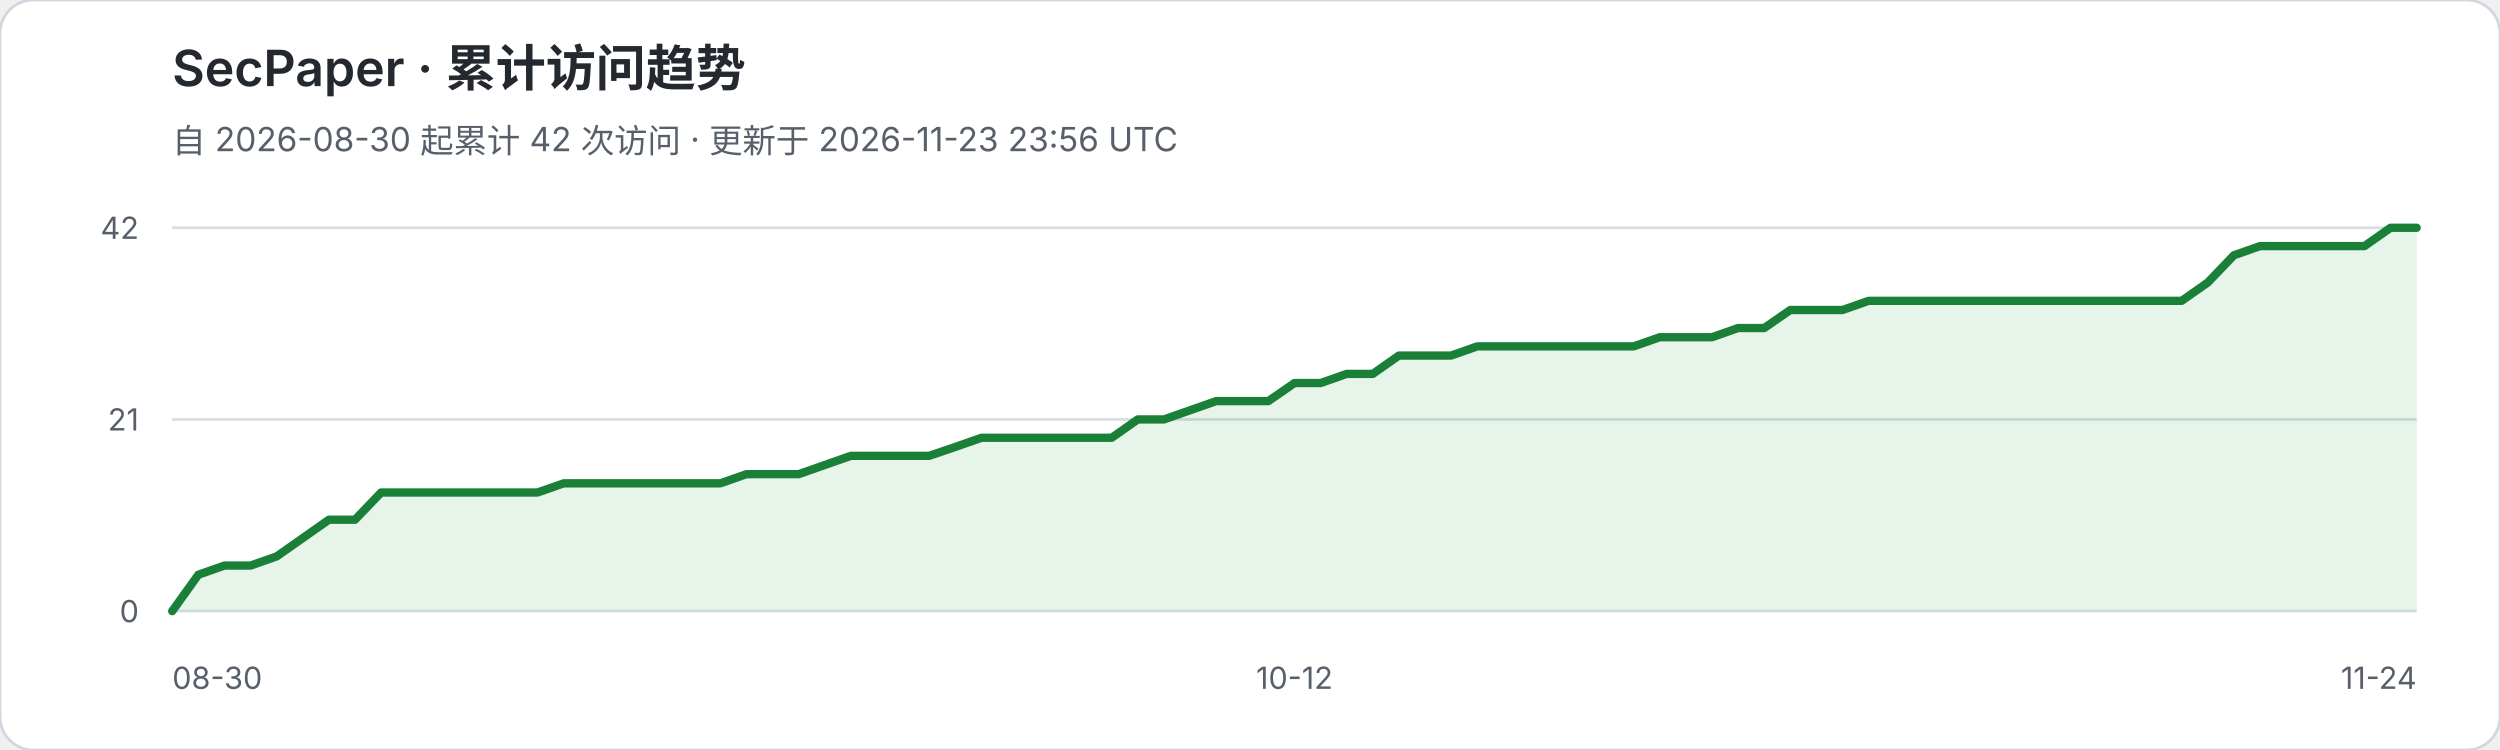
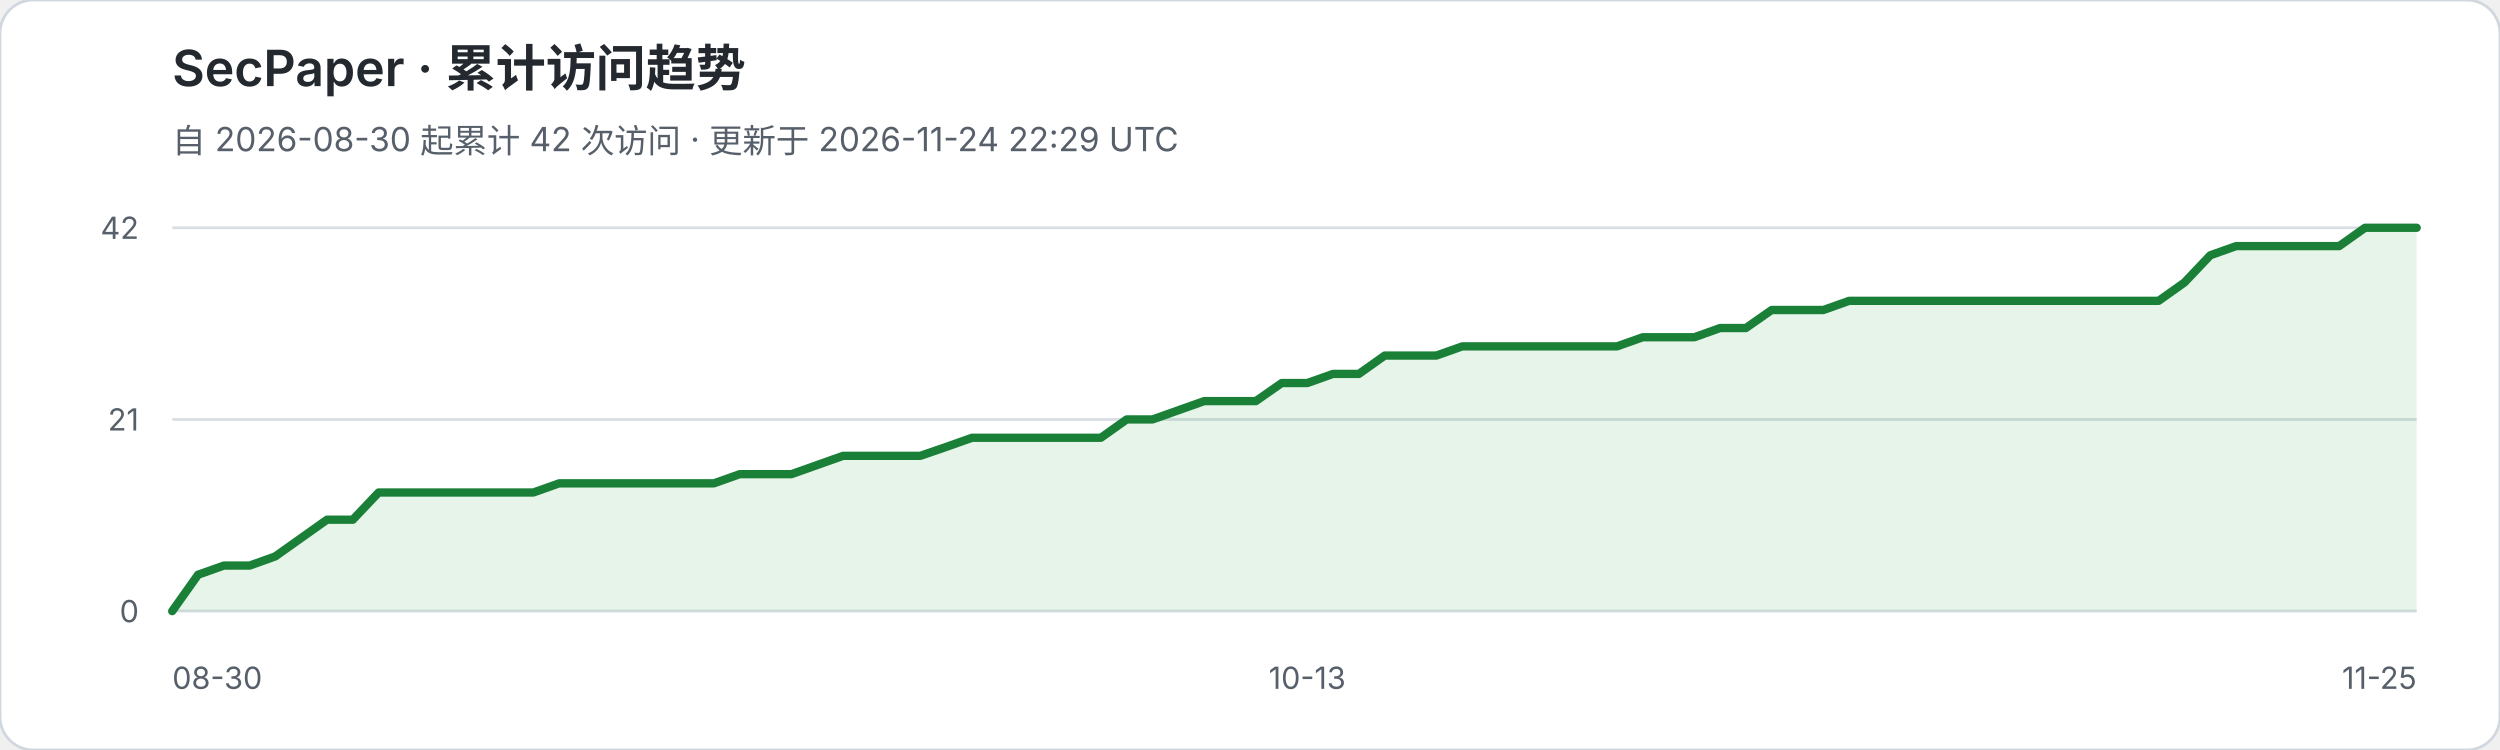
<svg xmlns="http://www.w3.org/2000/svg" width="900" height="270" viewBox="0 0 900 270" role="img" aria-labelledby="title desc">
  <rect width="900" height="270" rx="12" fill="#ffffff" stroke="#d0d7de" />
  <text x="62" y="31" fill="#24292f" font-family="-apple-system,BlinkMacSystemFont,Segoe UI,sans-serif" font-size="18" font-weight="600">SecPaper · 累计访问趋势</text>
-   <text x="62" y="55" fill="#57606a" font-family="-apple-system,BlinkMacSystemFont,Segoe UI,sans-serif" font-size="12">自 2026-08-30 起累计 42 次访问 · 更新于 2026-11-23 23:56 UTC</text>
+   <text x="62" y="55" fill="#57606a" font-family="-apple-system,BlinkMacSystemFont,Segoe UI,sans-serif" font-size="12">自 2026-08-30 起累计 42 次访问 · 更新于 2026-11-24 22:29 UTC</text>
  <g font-family="-apple-system,BlinkMacSystemFont,Segoe UI,sans-serif">
    <line x1="62" y1="82.0" x2="870" y2="82.0" stroke="#d8dee4" stroke-width="1" />
    <text x="50" y="86.0" text-anchor="end" fill="#57606a" font-size="11">42</text>
    <line x1="62" y1="151.0" x2="870" y2="151.0" stroke="#d8dee4" stroke-width="1" />
    <text x="50" y="155.0" text-anchor="end" fill="#57606a" font-size="11">21</text>
    <line x1="62" y1="220.0" x2="870" y2="220.0" stroke="#d8dee4" stroke-width="1" />
    <text x="50" y="224.0" text-anchor="end" fill="#57606a" font-size="11">0</text>
  </g>
-   <polygon points="62,220 62.0,220.0 71.4,206.9 80.8,203.6 90.2,203.6 99.6,200.3 109.0,193.7 118.4,187.1 127.8,187.1 137.2,177.3 146.6,177.3 156.0,177.3 165.3,177.3 174.7,177.3 184.1,177.3 193.5,177.3 202.9,174.0 212.3,174.0 221.7,174.0 231.1,174.0 240.5,174.0 249.9,174.0 259.3,174.0 268.7,170.7 278.1,170.7 287.5,170.7 296.9,167.4 306.3,164.1 315.7,164.1 325.1,164.1 334.5,164.1 343.9,160.9 353.3,157.6 362.7,157.6 372.0,157.6 381.4,157.6 390.8,157.6 400.2,157.6 409.6,151.0 419.0,151.0 428.4,147.7 437.8,144.4 447.2,144.4 456.6,144.4 466.0,137.9 475.4,137.9 484.8,134.6 494.2,134.6 503.6,128.0 513.0,128.0 522.4,128.0 531.8,124.7 541.2,124.7 550.6,124.7 560.0,124.7 569.3,124.7 578.7,124.7 588.1,124.7 597.5,121.4 606.9,121.4 616.3,121.4 625.7,118.1 635.1,118.1 644.5,111.6 653.9,111.6 663.3,111.6 672.7,108.3 682.1,108.3 691.5,108.3 700.9,108.3 710.3,108.3 719.7,108.3 729.1,108.3 738.5,108.3 747.9,108.3 757.3,108.3 766.7,108.3 776.0,108.3 785.4,108.3 794.8,101.7 804.2,91.9 813.6,88.6 823.0,88.6 832.4,88.6 841.8,88.6 851.2,88.6 860.6,82.0 870.0,82.0 870,220" fill="#2da44e" fill-opacity="0.12" />
-   <polyline points="62.0,220.0 71.4,206.9 80.8,203.6 90.2,203.6 99.6,200.3 109.0,193.7 118.4,187.1 127.8,187.1 137.2,177.3 146.6,177.3 156.0,177.3 165.3,177.3 174.7,177.3 184.1,177.3 193.5,177.3 202.9,174.0 212.3,174.0 221.7,174.0 231.1,174.0 240.5,174.0 249.9,174.0 259.3,174.0 268.7,170.7 278.1,170.7 287.5,170.7 296.9,167.4 306.3,164.1 315.7,164.1 325.1,164.1 334.5,164.1 343.9,160.9 353.3,157.6 362.7,157.6 372.0,157.6 381.4,157.6 390.8,157.6 400.2,157.6 409.6,151.0 419.0,151.0 428.4,147.7 437.8,144.4 447.2,144.4 456.6,144.4 466.0,137.9 475.4,137.9 484.8,134.6 494.2,134.6 503.6,128.0 513.0,128.0 522.4,128.0 531.8,124.7 541.2,124.7 550.6,124.7 560.0,124.7 569.3,124.7 578.7,124.7 588.1,124.7 597.5,121.4 606.9,121.4 616.3,121.4 625.7,118.1 635.1,118.1 644.5,111.6 653.9,111.6 663.3,111.6 672.7,108.3 682.1,108.3 691.5,108.3 700.9,108.3 710.3,108.3 719.7,108.3 729.1,108.3 738.5,108.3 747.9,108.3 757.3,108.3 766.7,108.3 776.0,108.3 785.4,108.3 794.8,101.7 804.2,91.9 813.6,88.6 823.0,88.6 832.4,88.6 841.8,88.6 851.2,88.6 860.6,82.0 870.0,82.0" fill="none" stroke="#1a7f37" stroke-width="3" stroke-linejoin="round" stroke-linecap="round" />
+   <polygon points="62,220 62.0,220.0 71.3,206.9 80.6,203.6 89.9,203.6 99.1,200.3 108.4,193.7 117.7,187.1 127.0,187.1 136.3,177.3 145.6,177.3 154.9,177.3 164.2,177.3 173.4,177.3 182.7,177.3 192.0,177.3 201.3,174.0 210.6,174.0 219.9,174.0 229.2,174.0 238.5,174.0 247.7,174.0 257.0,174.0 266.3,170.7 275.6,170.7 284.9,170.7 294.2,167.4 303.5,164.1 312.8,164.1 322.0,164.1 331.3,164.1 340.6,160.9 349.9,157.6 359.2,157.6 368.5,157.6 377.8,157.6 387.1,157.6 396.3,157.6 405.6,151.0 414.9,151.0 424.2,147.7 433.5,144.4 442.8,144.4 452.1,144.4 461.4,137.9 470.6,137.9 479.9,134.6 489.2,134.6 498.5,128.0 507.8,128.0 517.1,128.0 526.4,124.7 535.7,124.7 544.9,124.7 554.2,124.7 563.5,124.7 572.8,124.7 582.1,124.7 591.4,121.4 600.7,121.4 610.0,121.4 619.2,118.1 628.5,118.1 637.8,111.6 647.1,111.6 656.4,111.6 665.7,108.3 675.0,108.3 684.3,108.3 693.5,108.3 702.8,108.3 712.1,108.3 721.4,108.3 730.7,108.3 740.0,108.3 749.3,108.3 758.6,108.3 767.8,108.3 777.1,108.3 786.4,101.7 795.7,91.9 805.0,88.6 814.3,88.6 823.6,88.6 832.9,88.6 842.1,88.6 851.4,82.0 860.7,82.0 870.0,82.0 870,220" fill="#2da44e" fill-opacity="0.12" />
+   <polyline points="62.0,220.0 71.3,206.9 80.6,203.6 89.9,203.6 99.1,200.3 108.4,193.7 117.7,187.1 127.0,187.1 136.3,177.3 145.6,177.3 154.9,177.3 164.2,177.3 173.4,177.3 182.7,177.3 192.0,177.3 201.3,174.0 210.6,174.0 219.9,174.0 229.2,174.0 238.5,174.0 247.7,174.0 257.0,174.0 266.3,170.7 275.6,170.7 284.9,170.7 294.2,167.4 303.5,164.1 312.8,164.1 322.0,164.1 331.3,164.1 340.6,160.9 349.9,157.6 359.2,157.6 368.5,157.6 377.8,157.6 387.1,157.6 396.3,157.6 405.6,151.0 414.9,151.0 424.2,147.7 433.5,144.4 442.8,144.4 452.1,144.4 461.4,137.9 470.6,137.9 479.9,134.6 489.2,134.6 498.5,128.0 507.8,128.0 517.1,128.0 526.4,124.7 535.7,124.7 544.9,124.7 554.2,124.7 563.5,124.7 572.8,124.7 582.1,124.7 591.4,121.4 600.7,121.4 610.0,121.4 619.2,118.1 628.5,118.1 637.8,111.6 647.1,111.6 656.4,111.6 665.7,108.3 675.0,108.3 684.3,108.3 693.5,108.3 702.8,108.3 712.1,108.3 721.4,108.3 730.7,108.3 740.0,108.3 749.3,108.3 758.6,108.3 767.8,108.3 777.1,108.3 786.4,101.7 795.7,91.9 805.0,88.6 814.3,88.6 823.6,88.6 832.9,88.6 842.1,88.6 851.4,82.0 860.7,82.0 870.0,82.0" fill="none" stroke="#1a7f37" stroke-width="3" stroke-linejoin="round" stroke-linecap="round" />
  <text x="62" y="248" fill="#57606a" font-family="-apple-system,BlinkMacSystemFont,Segoe UI,sans-serif" font-size="11">08-30</text>
-   <text x="466.0" y="248" text-anchor="middle" fill="#57606a" font-family="-apple-system,BlinkMacSystemFont,Segoe UI,sans-serif" font-size="11">10-12</text>
-   <text x="870" y="248" text-anchor="end" fill="#57606a" font-family="-apple-system,BlinkMacSystemFont,Segoe UI,sans-serif" font-size="11">11-24</text>
+   <text x="470.6" y="248" text-anchor="middle" fill="#57606a" font-family="-apple-system,BlinkMacSystemFont,Segoe UI,sans-serif" font-size="11">10-13</text>
+   <text x="870" y="248" text-anchor="end" fill="#57606a" font-family="-apple-system,BlinkMacSystemFont,Segoe UI,sans-serif" font-size="11">11-25</text>
</svg>
